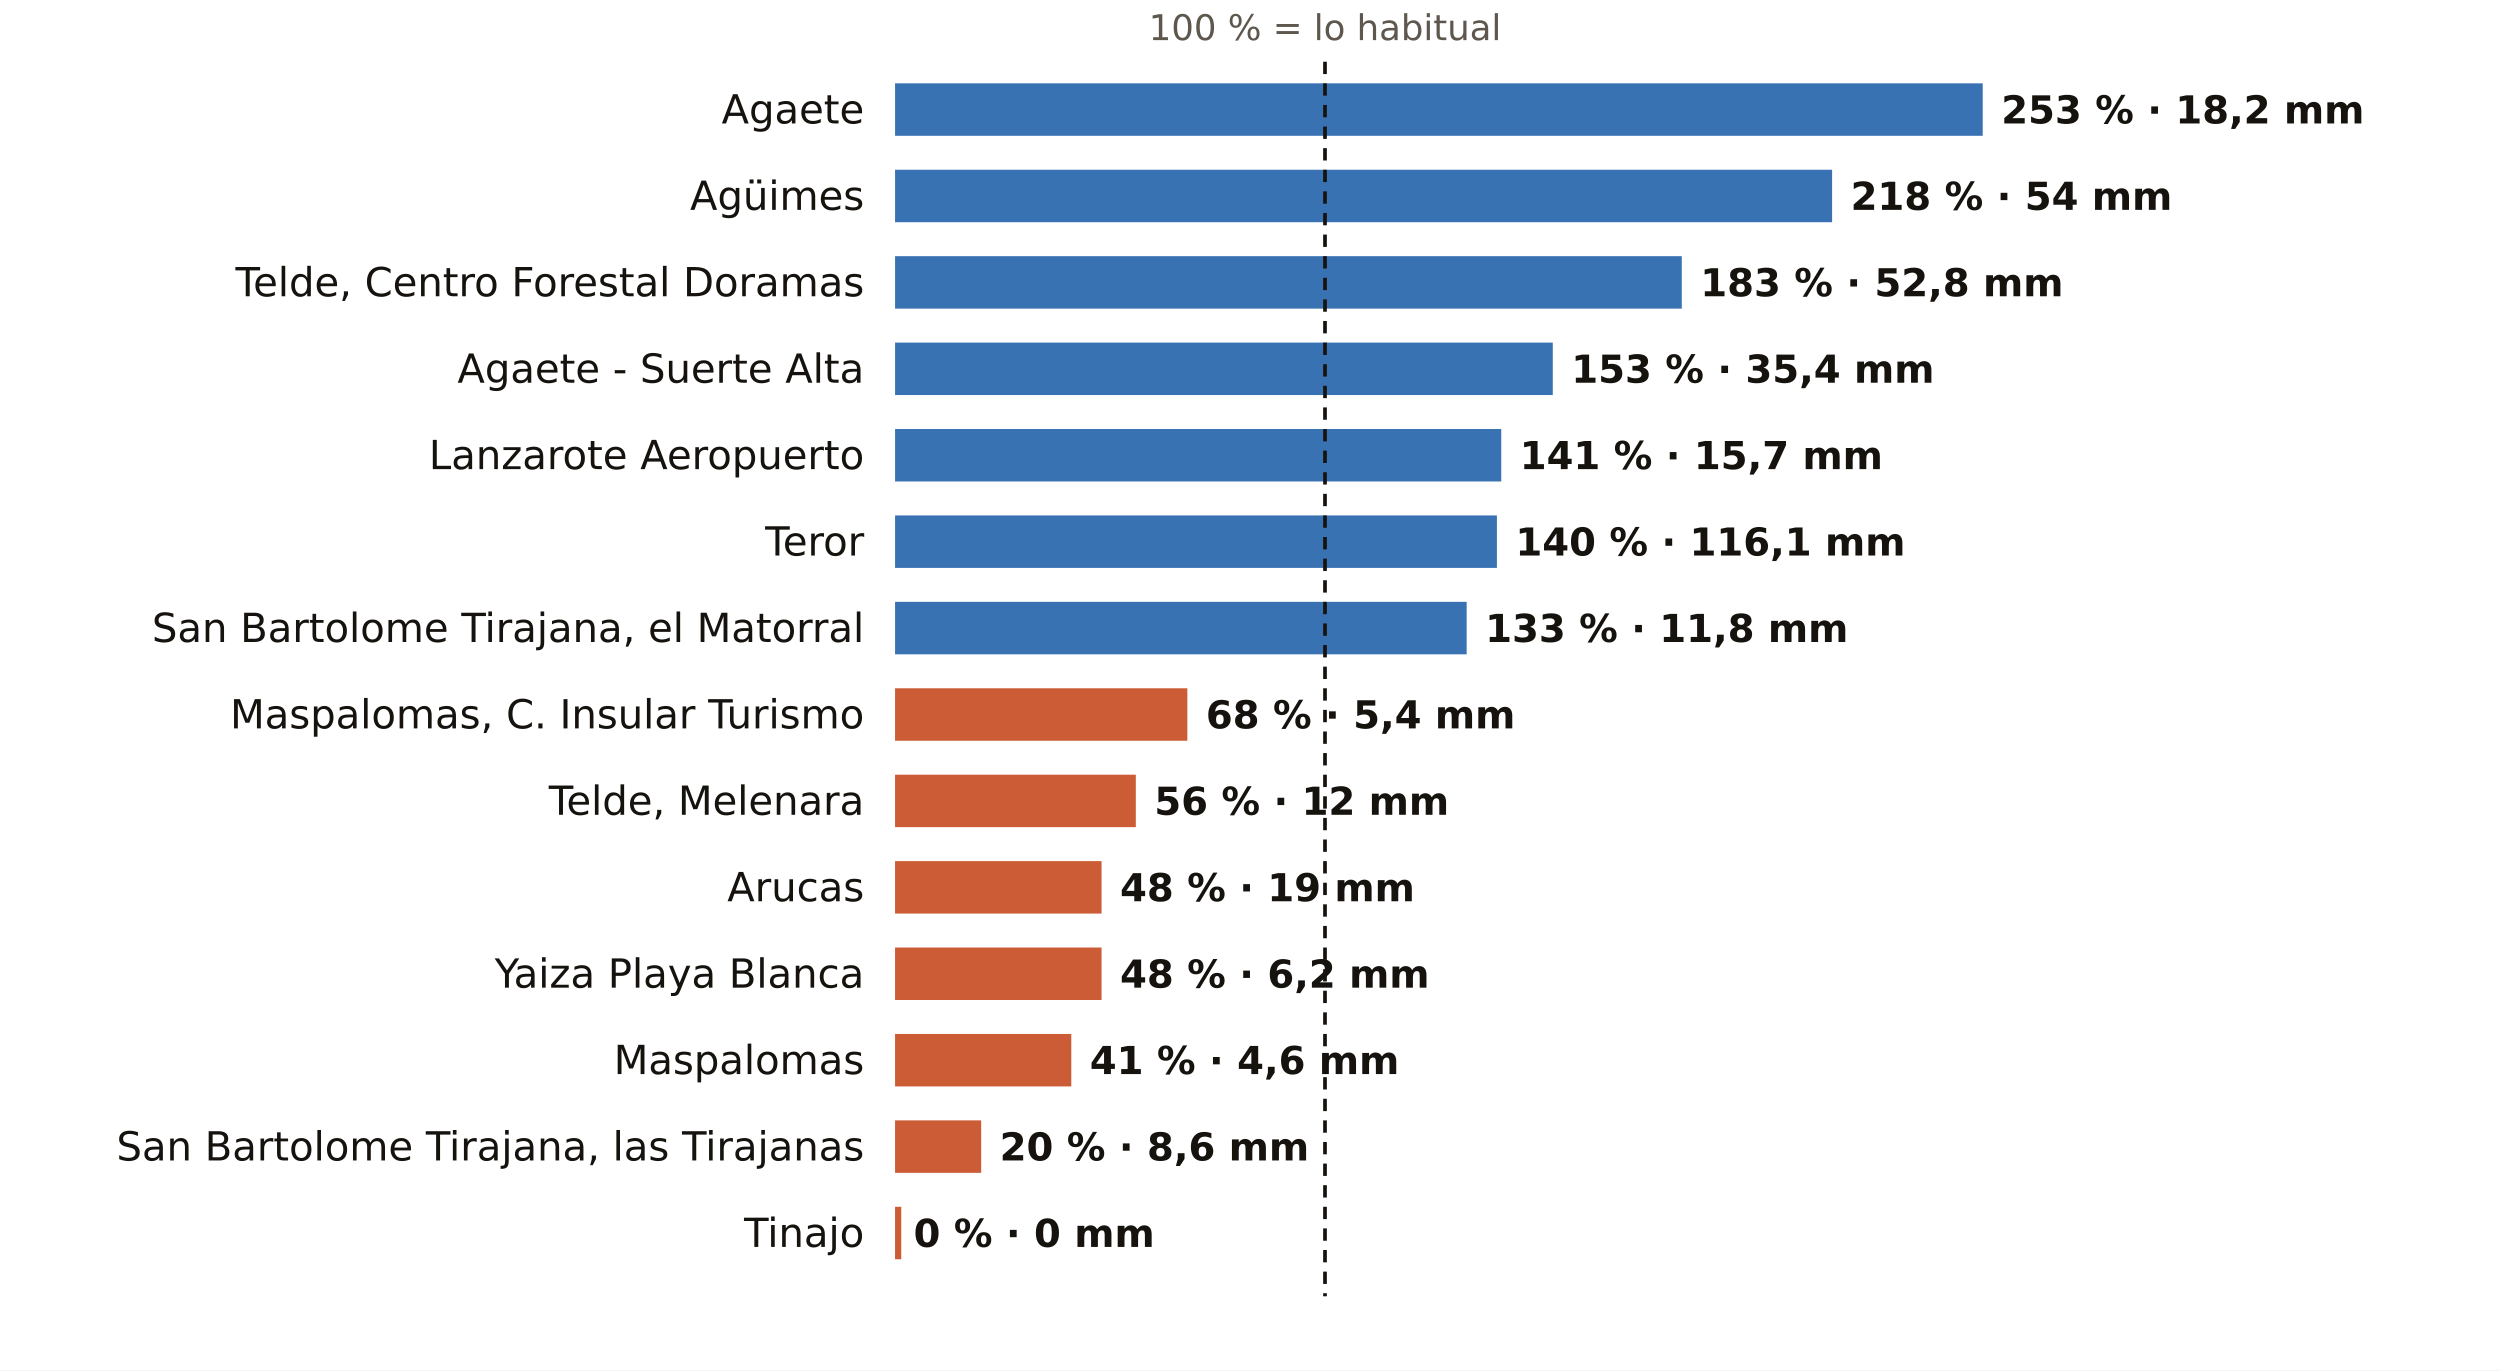
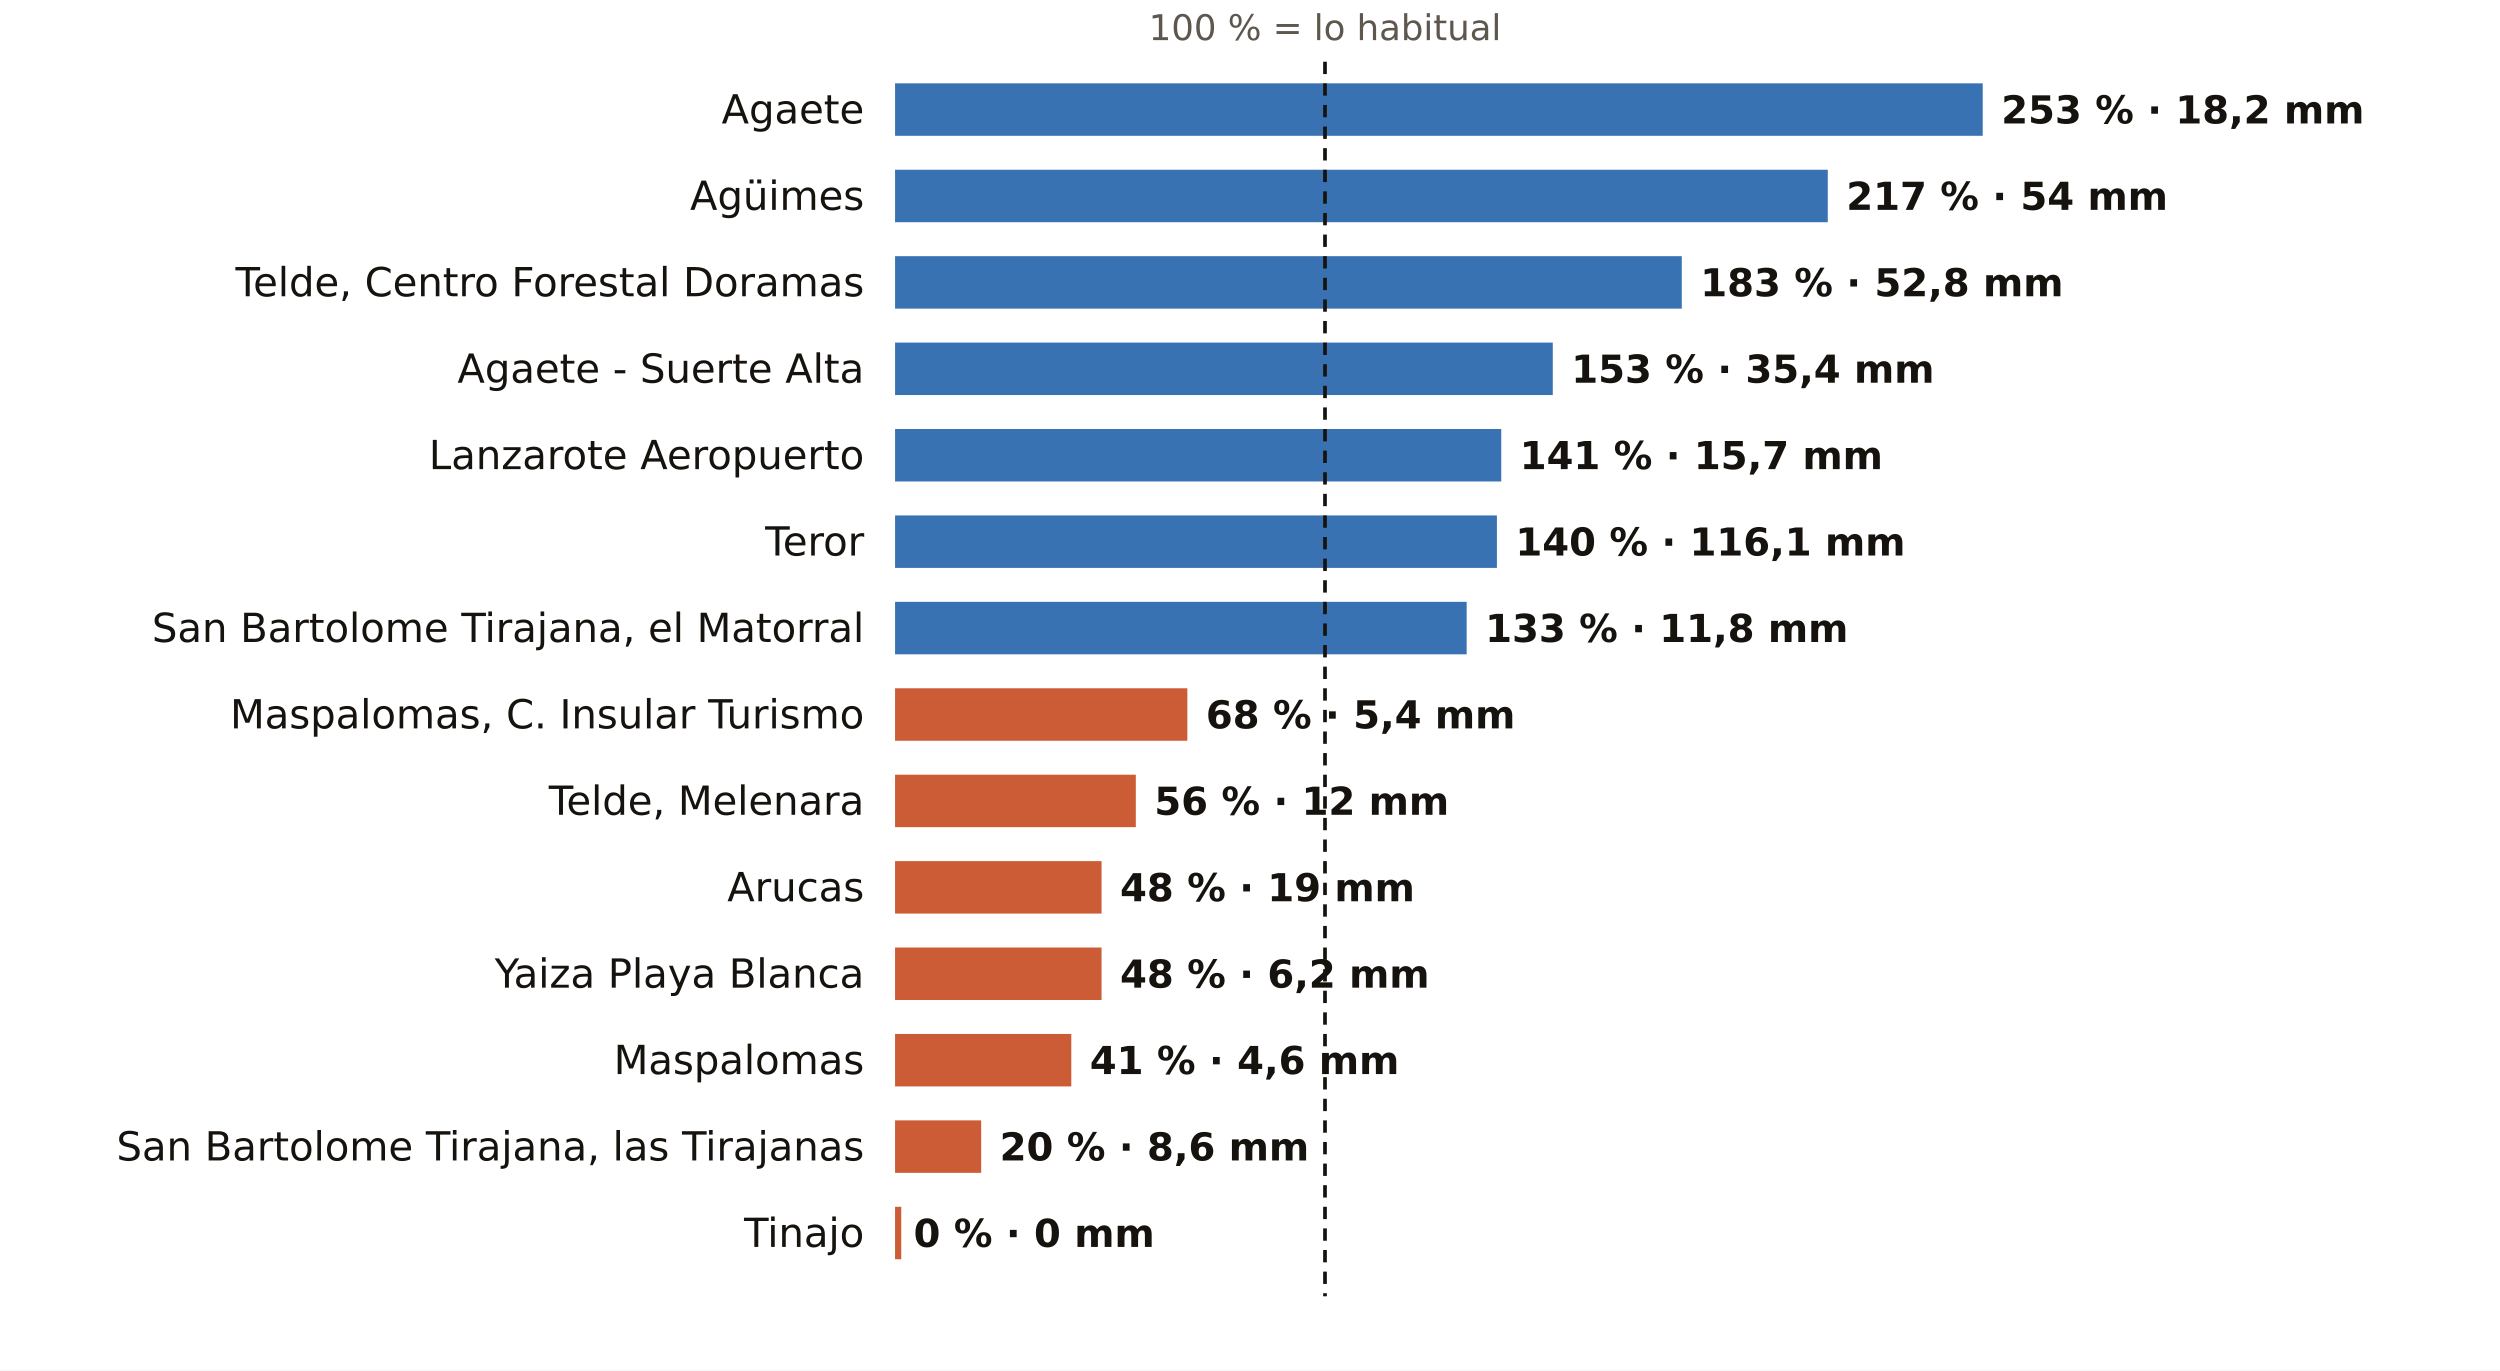
<svg xmlns="http://www.w3.org/2000/svg" viewBox="0 0 810 444" width="810" height="444" role="img" aria-label="El otoño en los pluviómetros de AEMET de Las Palmas: % de lo habitual">
  <rect width="810" height="444" fill="#FFFFFF" />
  <text x="429.3" y="13.0" font-size="11.5" fill="#5E574E" text-anchor="middle" font-weight="400" font-family="Public Sans, DejaVu Sans, Arial, sans-serif">100 % = lo habitual</text>
  <text x="280.0" y="40.0" font-size="13" fill="#16130F" text-anchor="end" font-weight="500" font-family="Public Sans, DejaVu Sans, Arial, sans-serif">Agaete</text>
  <rect x="290" y="27" width="352.4" height="17" fill="#1F5FA8" opacity="0.88" />
  <text x="648.4" y="40.0" font-size="12.5" fill="#16130F" text-anchor="start" font-weight="600" font-family="Public Sans, DejaVu Sans, Arial, sans-serif">253 % · 18,2 mm</text>
  <text x="280.0" y="68.0" font-size="13" fill="#16130F" text-anchor="end" font-weight="500" font-family="Public Sans, DejaVu Sans, Arial, sans-serif">Agüimes</text>
-   <rect x="290" y="55" width="303.6" height="17" fill="#1F5FA8" opacity="0.88" />
-   <text x="599.6" y="68.0" font-size="12.5" fill="#16130F" text-anchor="start" font-weight="600" font-family="Public Sans, DejaVu Sans, Arial, sans-serif">218 % · 54 mm</text>
+   <rect x="290" y="55" width="302.2" height="17" fill="#1F5FA8" opacity="0.88" />
+   <text x="598.2" y="68.0" font-size="12.5" fill="#16130F" text-anchor="start" font-weight="600" font-family="Public Sans, DejaVu Sans, Arial, sans-serif">217 % · 54 mm</text>
  <text x="280.0" y="96.0" font-size="13" fill="#16130F" text-anchor="end" font-weight="500" font-family="Public Sans, DejaVu Sans, Arial, sans-serif">Telde, Centro Forestal Doramas</text>
  <rect x="290" y="83" width="254.9" height="17" fill="#1F5FA8" opacity="0.88" />
  <text x="550.9" y="96.0" font-size="12.5" fill="#16130F" text-anchor="start" font-weight="600" font-family="Public Sans, DejaVu Sans, Arial, sans-serif">183 % · 52,8 mm</text>
  <text x="280.0" y="124.0" font-size="13" fill="#16130F" text-anchor="end" font-weight="500" font-family="Public Sans, DejaVu Sans, Arial, sans-serif">Agaete - Suerte Alta</text>
  <rect x="290" y="111" width="213.1" height="17" fill="#1F5FA8" opacity="0.88" />
  <text x="509.1" y="124.0" font-size="12.5" fill="#16130F" text-anchor="start" font-weight="600" font-family="Public Sans, DejaVu Sans, Arial, sans-serif">153 % · 35,4 mm</text>
  <text x="280.0" y="152.0" font-size="13" fill="#16130F" text-anchor="end" font-weight="500" font-family="Public Sans, DejaVu Sans, Arial, sans-serif">Lanzarote Aeropuerto</text>
  <rect x="290" y="139" width="196.4" height="17" fill="#1F5FA8" opacity="0.88" />
  <text x="492.4" y="152.0" font-size="12.5" fill="#16130F" text-anchor="start" font-weight="600" font-family="Public Sans, DejaVu Sans, Arial, sans-serif">141 % · 15,7 mm</text>
  <text x="280.0" y="180.0" font-size="13" fill="#16130F" text-anchor="end" font-weight="500" font-family="Public Sans, DejaVu Sans, Arial, sans-serif">Teror</text>
  <rect x="290" y="167" width="195.0" height="17" fill="#1F5FA8" opacity="0.88" />
  <text x="491.0" y="180.0" font-size="12.5" fill="#16130F" text-anchor="start" font-weight="600" font-family="Public Sans, DejaVu Sans, Arial, sans-serif">140 % · 116,1 mm</text>
  <text x="280.0" y="208.0" font-size="13" fill="#16130F" text-anchor="end" font-weight="500" font-family="Public Sans, DejaVu Sans, Arial, sans-serif">San Bartolome Tirajana, el Matorral</text>
  <rect x="290" y="195" width="185.2" height="17" fill="#1F5FA8" opacity="0.88" />
  <text x="481.2" y="208.0" font-size="12.5" fill="#16130F" text-anchor="start" font-weight="600" font-family="Public Sans, DejaVu Sans, Arial, sans-serif">133 % · 11,8 mm</text>
  <text x="280.0" y="236.0" font-size="13" fill="#16130F" text-anchor="end" font-weight="500" font-family="Public Sans, DejaVu Sans, Arial, sans-serif">Maspalomas, C. Insular Turismo</text>
  <rect x="290" y="223" width="94.7" height="17" fill="#C4461A" opacity="0.88" />
  <text x="390.7" y="236.0" font-size="12.5" fill="#16130F" text-anchor="start" font-weight="600" font-family="Public Sans, DejaVu Sans, Arial, sans-serif">68 % · 5,4 mm</text>
  <text x="280.0" y="264.0" font-size="13" fill="#16130F" text-anchor="end" font-weight="500" font-family="Public Sans, DejaVu Sans, Arial, sans-serif">Telde, Melenara</text>
  <rect x="290" y="251" width="78.0" height="17" fill="#C4461A" opacity="0.88" />
  <text x="374.0" y="264.0" font-size="12.5" fill="#16130F" text-anchor="start" font-weight="600" font-family="Public Sans, DejaVu Sans, Arial, sans-serif">56 % · 12 mm</text>
  <text x="280.0" y="292.0" font-size="13" fill="#16130F" text-anchor="end" font-weight="500" font-family="Public Sans, DejaVu Sans, Arial, sans-serif">Arucas</text>
  <rect x="290" y="279" width="66.9" height="17" fill="#C4461A" opacity="0.88" />
  <text x="362.9" y="292.0" font-size="12.5" fill="#16130F" text-anchor="start" font-weight="600" font-family="Public Sans, DejaVu Sans, Arial, sans-serif">48 % · 19 mm</text>
  <text x="280.0" y="320.0" font-size="13" fill="#16130F" text-anchor="end" font-weight="500" font-family="Public Sans, DejaVu Sans, Arial, sans-serif">Yaiza Playa Blanca</text>
  <rect x="290" y="307" width="66.9" height="17" fill="#C4461A" opacity="0.88" />
  <text x="362.9" y="320.0" font-size="12.5" fill="#16130F" text-anchor="start" font-weight="600" font-family="Public Sans, DejaVu Sans, Arial, sans-serif">48 % · 6,2 mm</text>
  <text x="280.0" y="348.0" font-size="13" fill="#16130F" text-anchor="end" font-weight="500" font-family="Public Sans, DejaVu Sans, Arial, sans-serif">Maspalomas</text>
  <rect x="290" y="335" width="57.1" height="17" fill="#C4461A" opacity="0.88" />
  <text x="353.1" y="348.0" font-size="12.5" fill="#16130F" text-anchor="start" font-weight="600" font-family="Public Sans, DejaVu Sans, Arial, sans-serif">41 % · 4,6 mm</text>
  <text x="280.0" y="376.0" font-size="13" fill="#16130F" text-anchor="end" font-weight="500" font-family="Public Sans, DejaVu Sans, Arial, sans-serif">San Bartolome Tirajana, las Tirajanas</text>
  <rect x="290" y="363" width="27.9" height="17" fill="#C4461A" opacity="0.88" />
  <text x="323.9" y="376.0" font-size="12.5" fill="#16130F" text-anchor="start" font-weight="600" font-family="Public Sans, DejaVu Sans, Arial, sans-serif">20 % · 8,6 mm</text>
  <text x="280.0" y="404.0" font-size="13" fill="#16130F" text-anchor="end" font-weight="500" font-family="Public Sans, DejaVu Sans, Arial, sans-serif">Tinajo</text>
  <rect x="290" y="391" width="2.0" height="17" fill="#C4461A" opacity="0.88" />
  <text x="296.0" y="404.0" font-size="12.5" fill="#16130F" text-anchor="start" font-weight="600" font-family="Public Sans, DejaVu Sans, Arial, sans-serif">0 % · 0 mm</text>
  <line x1="429.3" x2="429.3" y1="20" y2="420" stroke="#16130F" stroke-width="1.2" stroke-dasharray="4 3" />
</svg>
